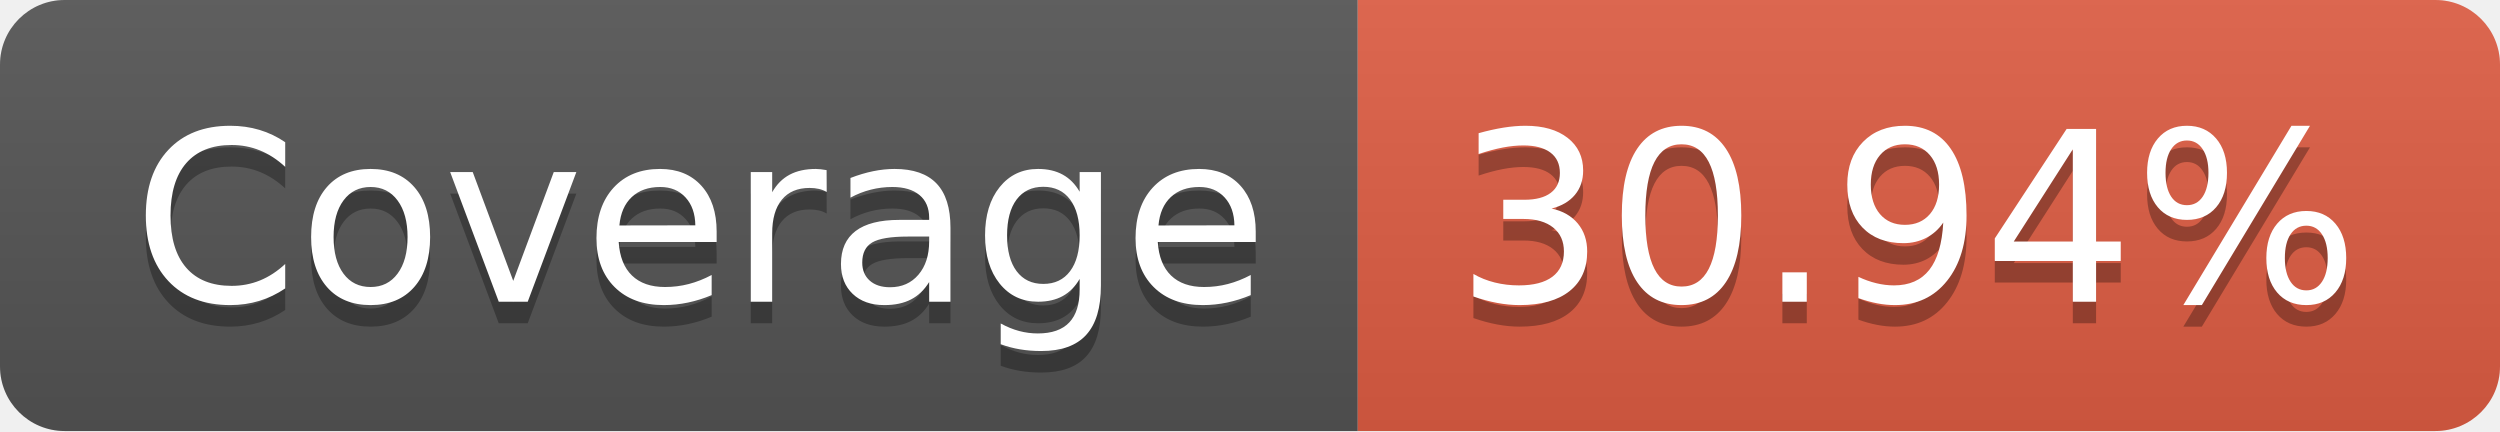
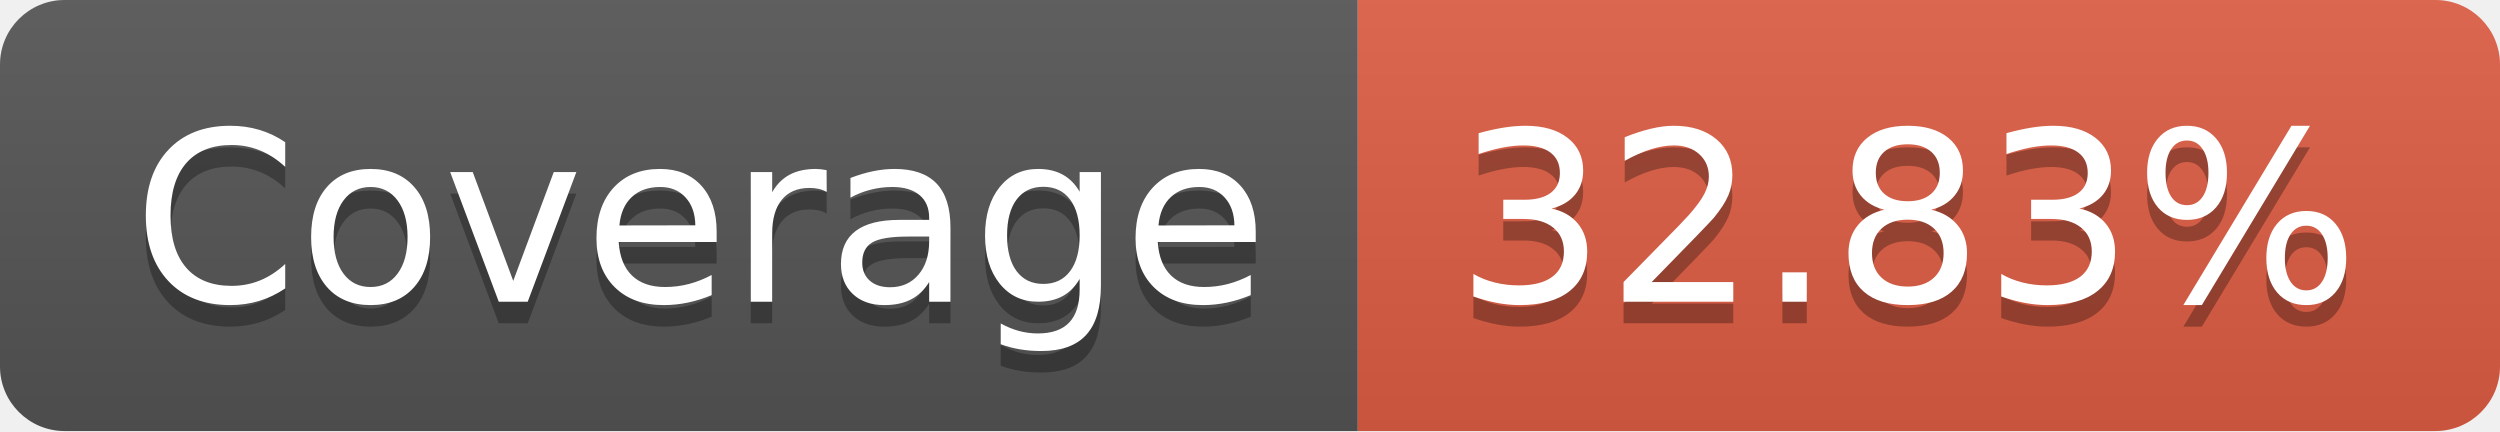
- <svg xmlns="http://www.w3.org/2000/svg" width="116" height="20" role="img" aria-label="Coverage: 30.94%">
+ <svg xmlns="http://www.w3.org/2000/svg" width="116" height="20" role="img" aria-label="Coverage: 32.83%">
  <linearGradient id="s" x2="0" y2="100%">
    <stop offset="0" stop-color="#bbb" stop-opacity=".1" />
    <stop offset="1" stop-opacity=".1" />
  </linearGradient>
  <clipPath id="r">
    <rect width="116" height="20" rx="3" fill="#fff" />
  </clipPath>
  <g clip-path="url(#r)">
    <rect width="63" height="20" fill="#555" />
    <rect x="63" width="53" height="20" fill="#e05d44" />
    <rect width="116" height="20" fill="url(#s)" />
  </g>
  <g fill="#fff" text-anchor="middle" font-family="Verdana,Geneva,DejaVu Sans,sans-serif" text-rendering="geometricPrecision" font-size="110">
    <text aria-hidden="true" x="325" y="150" fill="#010101" fill-opacity=".3" transform="scale(.1)" textLength="530">Coverage</text>
    <text x="325" y="140" transform="scale(.1)" fill="#fff" textLength="530">Coverage</text>
-     <text aria-hidden="true" x="885" y="150" fill="#010101" fill-opacity=".3" transform="scale(.1)" textLength="430">30.94%</text>
-     <text x="885" y="140" transform="scale(.1)" fill="#fff" textLength="430">30.94%</text>
+     <text aria-hidden="true" x="885" y="150" fill="#010101" fill-opacity=".3" transform="scale(.1)" textLength="430">32.83%</text>
+     <text x="885" y="140" transform="scale(.1)" fill="#fff" textLength="430">32.83%</text>
  </g>
</svg>
